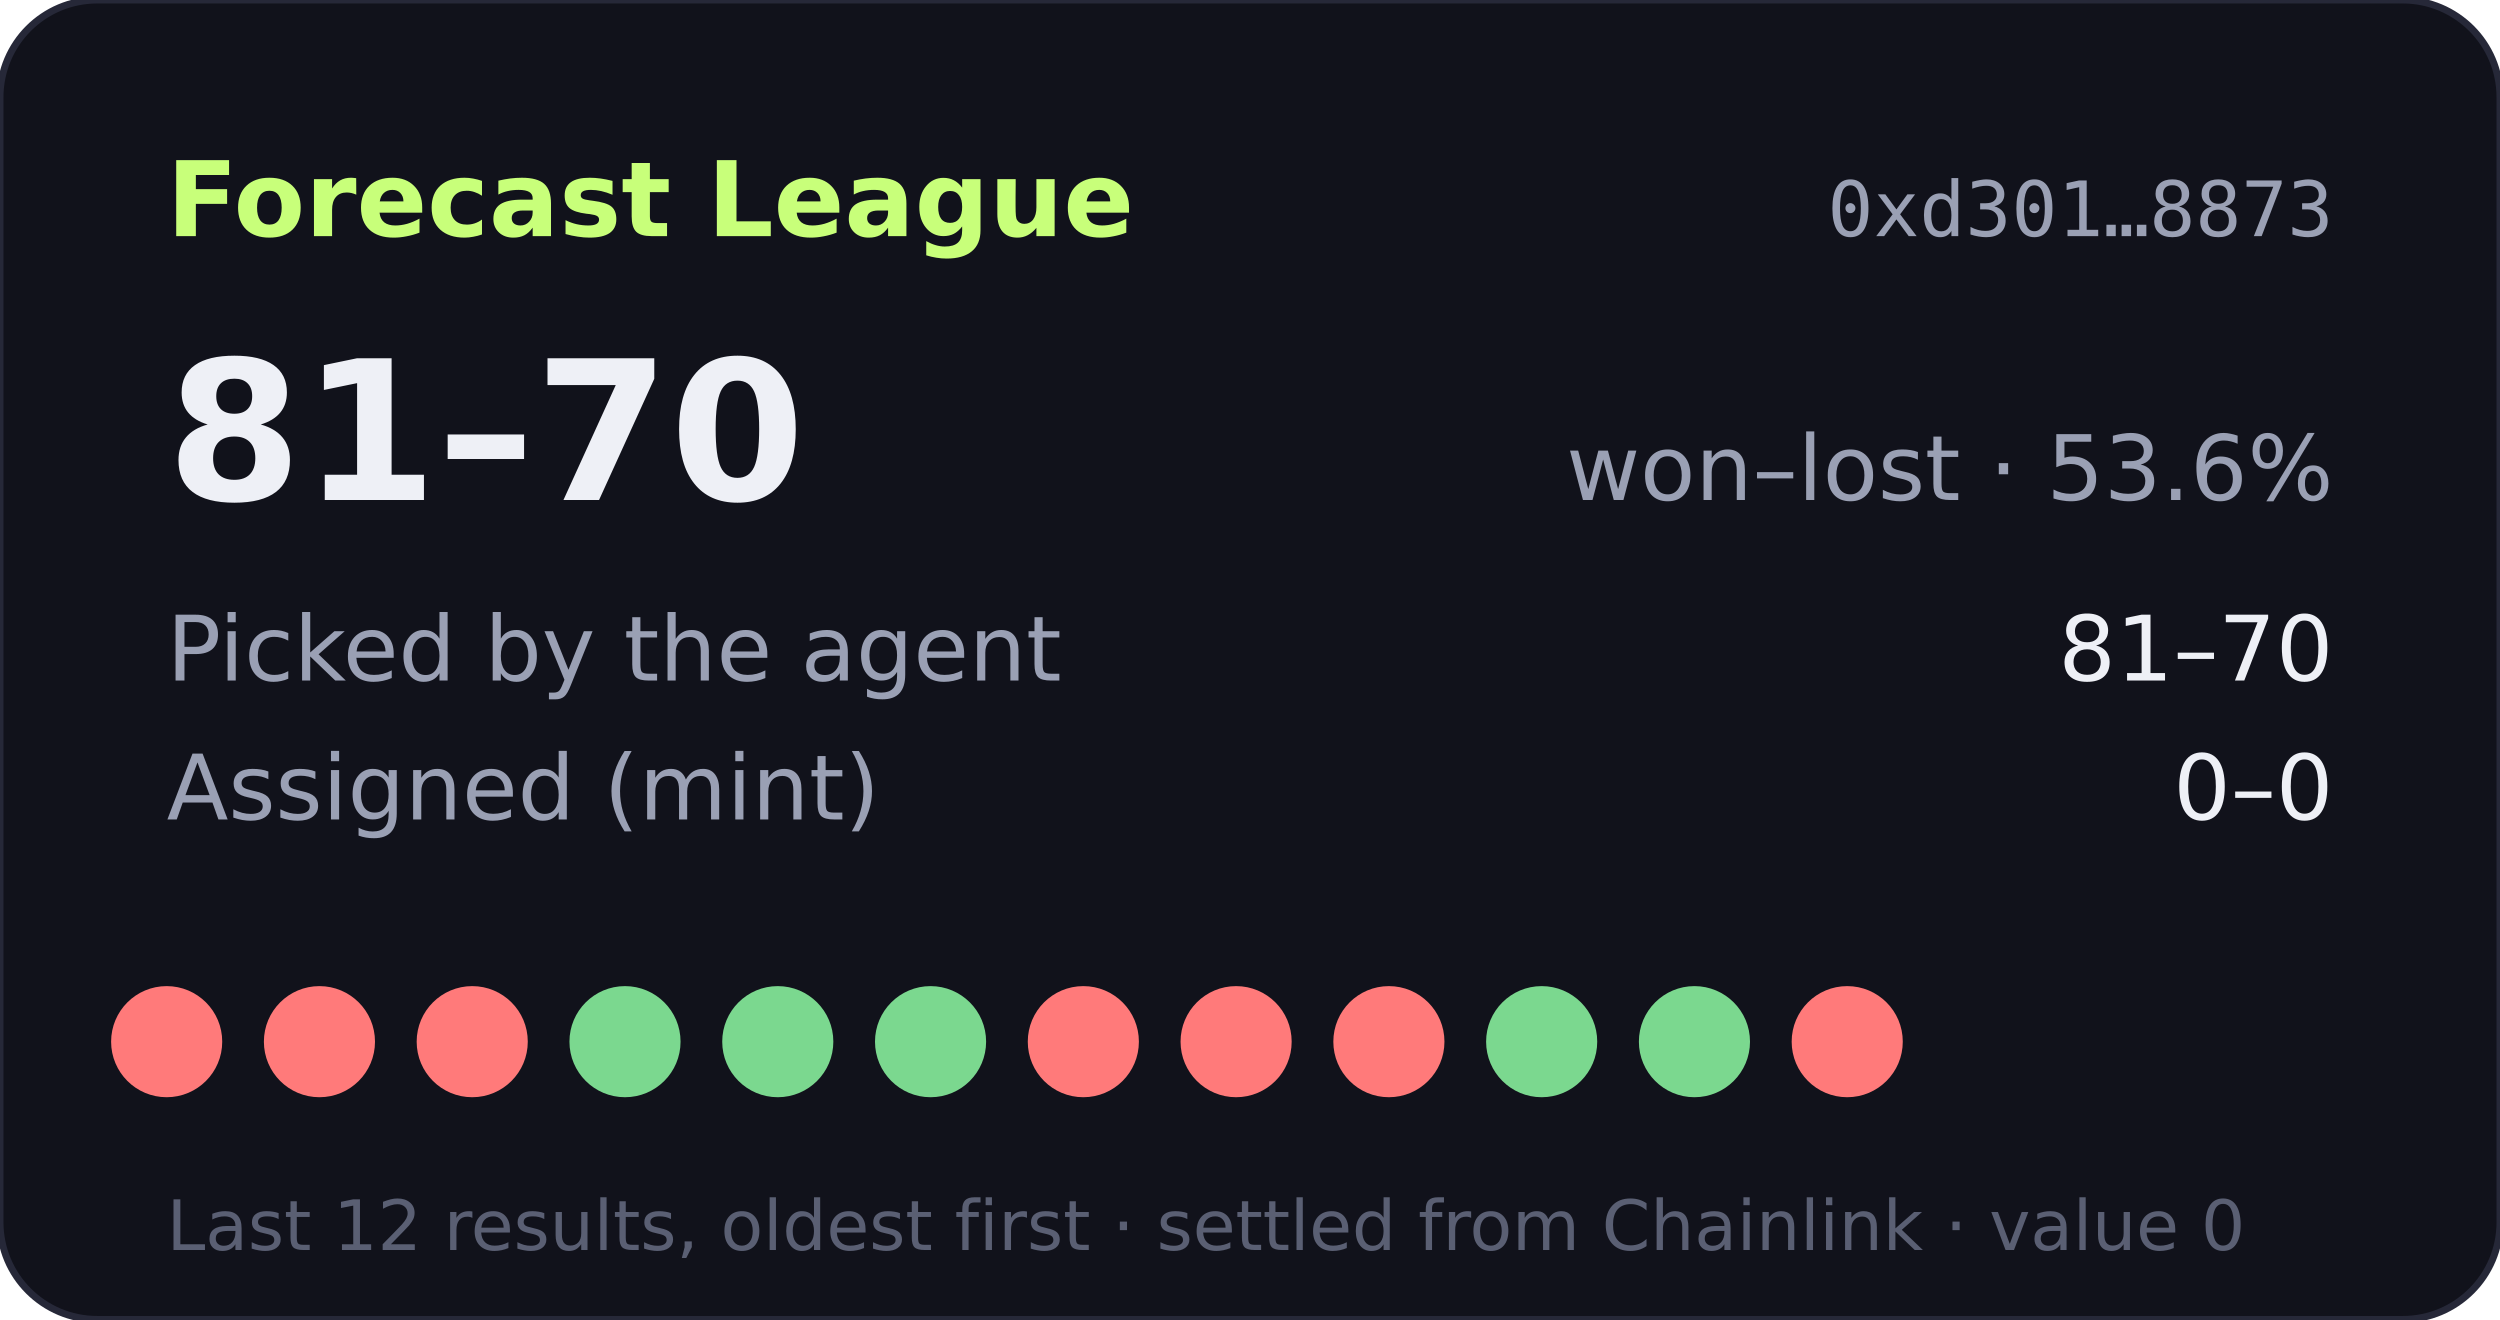
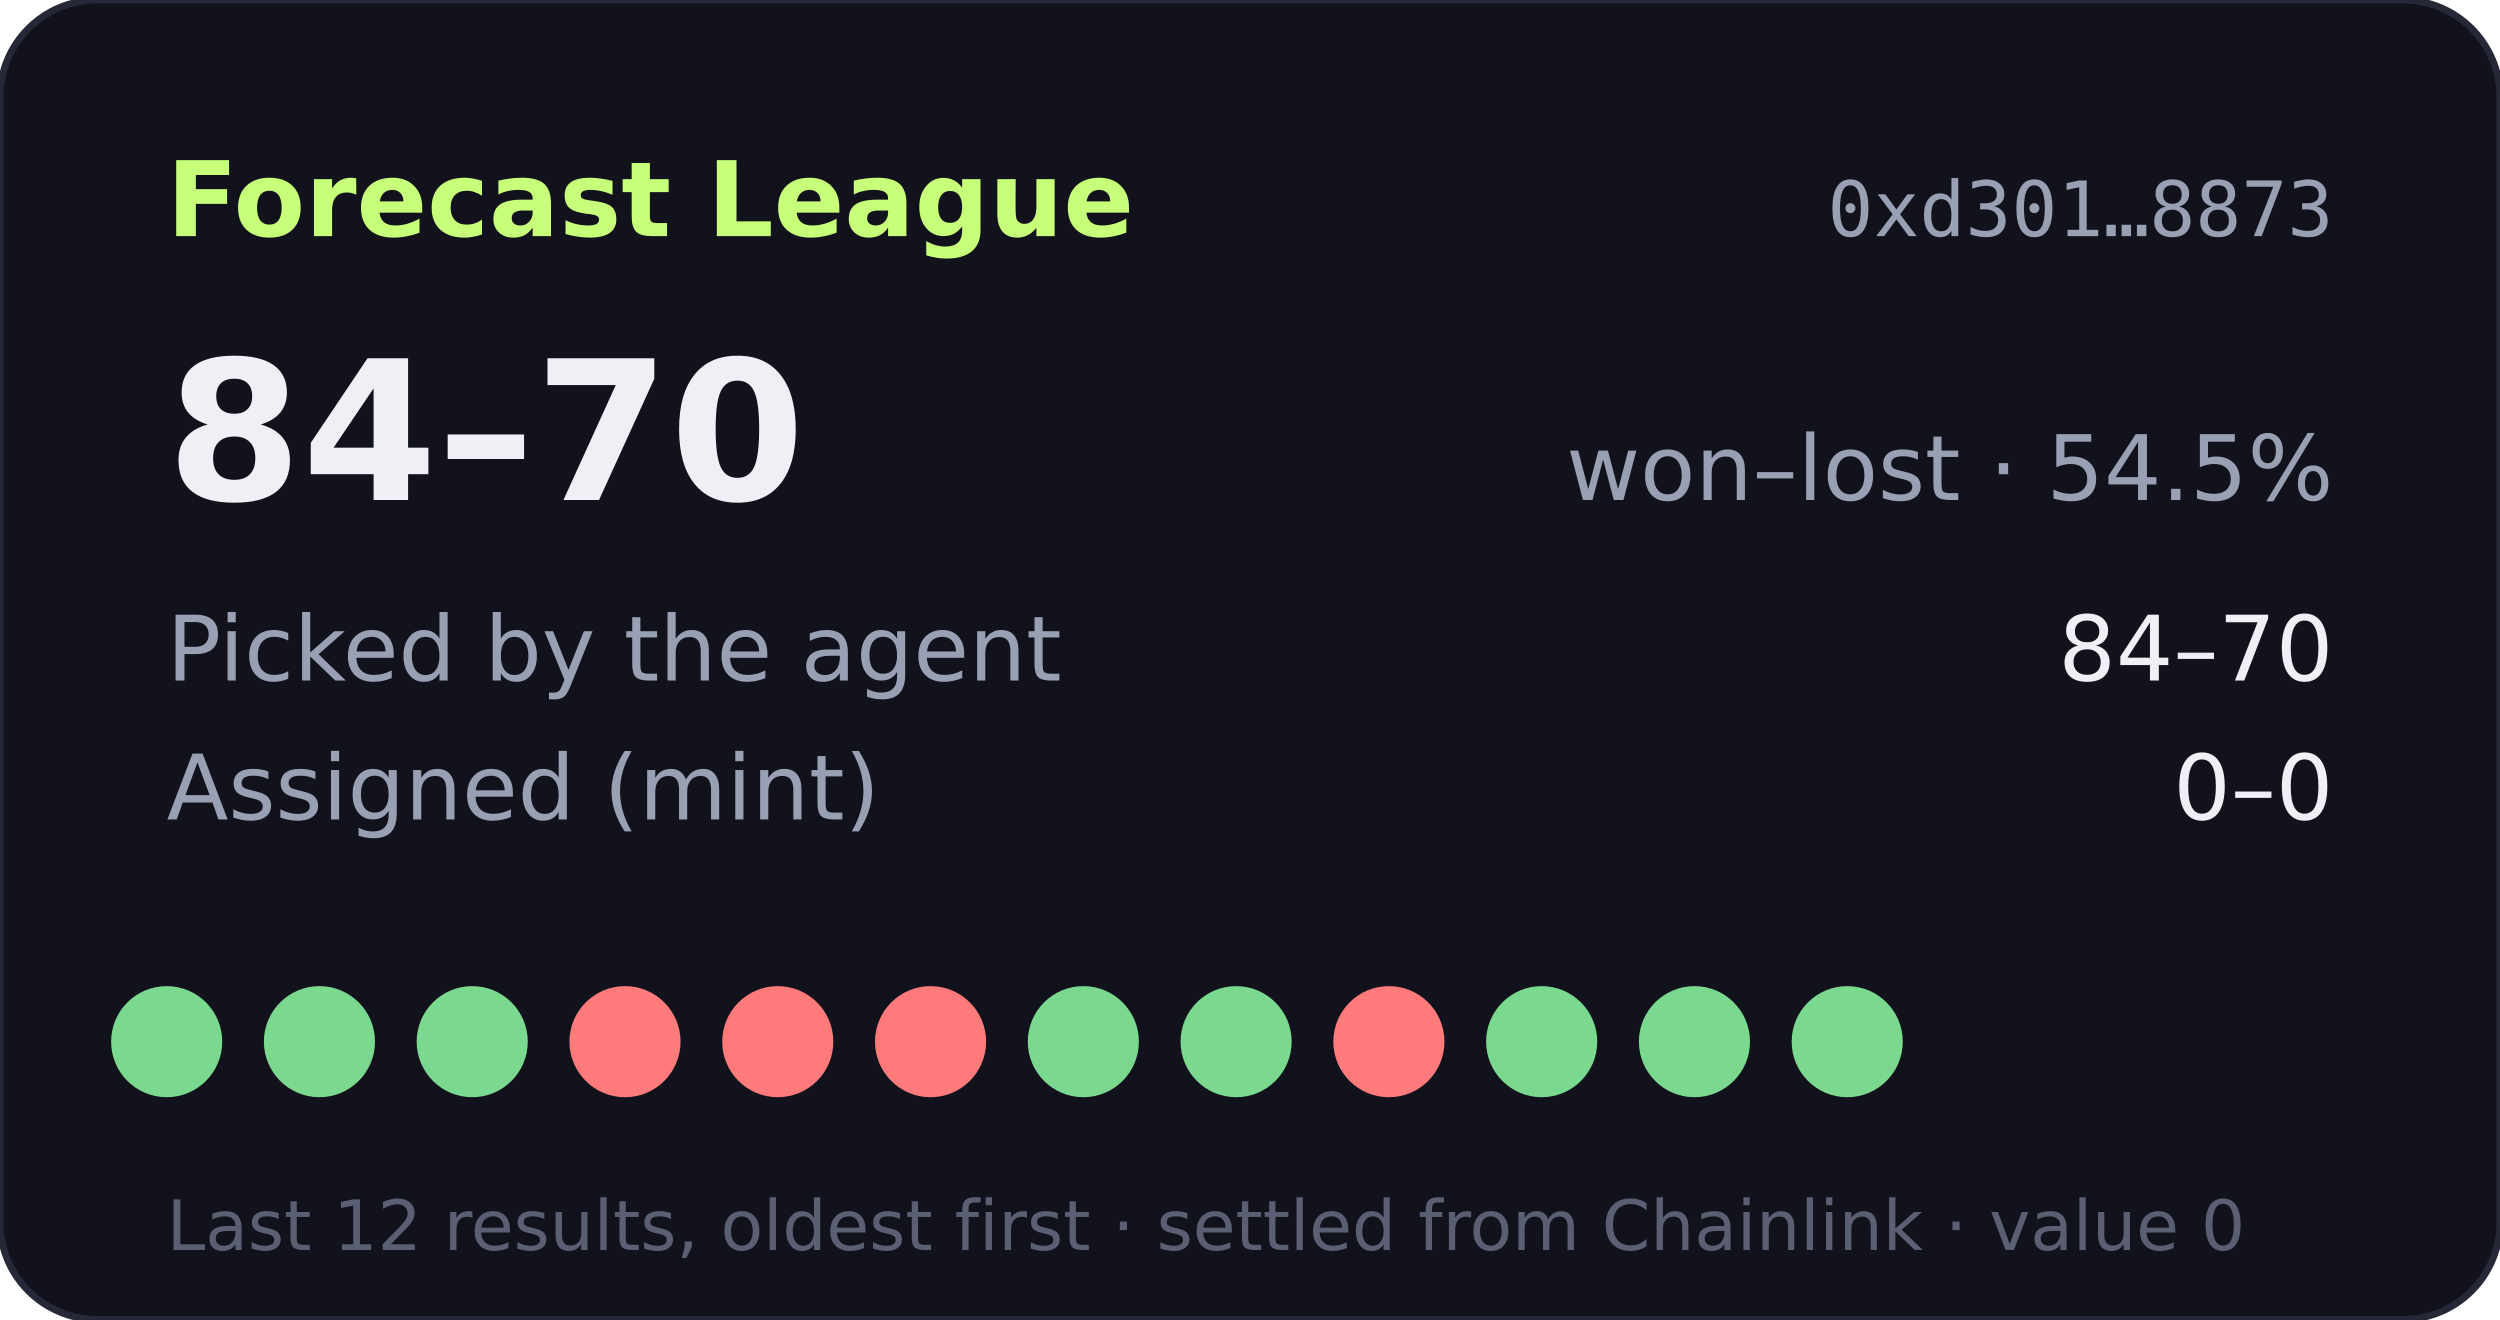
- <svg xmlns="http://www.w3.org/2000/svg" width="360" height="190" viewBox="0 0 360 190" role="img" aria-label="Forecast League record 81-70">
+ <svg xmlns="http://www.w3.org/2000/svg" width="360" height="190" viewBox="0 0 360 190" role="img" aria-label="Forecast League record 84-70">
  <rect width="360" height="190" rx="14" fill="#11121b" stroke="#262838" />
  <text x="24" y="34" fill="#c8ff7a" font-size="15" font-weight="700" font-family="Verdana,DejaVu Sans,sans-serif">Forecast League</text>
  <text x="336" y="34" fill="#9aa0b4" font-size="11" text-anchor="end" font-family="monospace">0xd301…8873</text>
  <g font-family="Verdana,DejaVu Sans,sans-serif">
-     <text x="24" y="72" fill="#eef0f6" font-size="28" font-weight="700">81–70</text>
-     <text x="336" y="72" fill="#9aa0b4" font-size="13" text-anchor="end">won–lost · 53.6%</text>
+     <text x="24" y="72" fill="#eef0f6" font-size="28" font-weight="700">84–70</text>
+     <text x="336" y="72" fill="#9aa0b4" font-size="13" text-anchor="end">won–lost · 54.5%</text>
    <text x="24" y="98" fill="#9aa0b4" font-size="13">Picked by the agent</text>
-     <text x="336" y="98" fill="#eef0f6" font-size="13" text-anchor="end">81–70</text>
+     <text x="336" y="98" fill="#eef0f6" font-size="13" text-anchor="end">84–70</text>
    <text x="24" y="118" fill="#9aa0b4" font-size="13">Assigned (mint)</text>
    <text x="336" y="118" fill="#eef0f6" font-size="13" text-anchor="end">0–0</text>
-     <circle cx="24" cy="150" r="8" fill="#ff7a7a" />
-     <circle cx="46" cy="150" r="8" fill="#ff7a7a" />
-     <circle cx="68" cy="150" r="8" fill="#ff7a7a" />
-     <circle cx="90" cy="150" r="8" fill="#7bd88f" />
-     <circle cx="112" cy="150" r="8" fill="#7bd88f" />
-     <circle cx="134" cy="150" r="8" fill="#7bd88f" />
-     <circle cx="156" cy="150" r="8" fill="#ff7a7a" />
-     <circle cx="178" cy="150" r="8" fill="#ff7a7a" />
+     <circle cx="24" cy="150" r="8" fill="#7bd88f" />
+     <circle cx="46" cy="150" r="8" fill="#7bd88f" />
+     <circle cx="68" cy="150" r="8" fill="#7bd88f" />
+     <circle cx="90" cy="150" r="8" fill="#ff7a7a" />
+     <circle cx="112" cy="150" r="8" fill="#ff7a7a" />
+     <circle cx="134" cy="150" r="8" fill="#ff7a7a" />
+     <circle cx="156" cy="150" r="8" fill="#7bd88f" />
+     <circle cx="178" cy="150" r="8" fill="#7bd88f" />
    <circle cx="200" cy="150" r="8" fill="#ff7a7a" />
    <circle cx="222" cy="150" r="8" fill="#7bd88f" />
    <circle cx="244" cy="150" r="8" fill="#7bd88f" />
-     <circle cx="266" cy="150" r="8" fill="#ff7a7a" />
+     <circle cx="266" cy="150" r="8" fill="#7bd88f" />
    <text x="24" y="180" fill="#5a5f73" font-size="10">Last 12 results, oldest first · settled from Chainlink · value 0</text>
  </g>
</svg>
